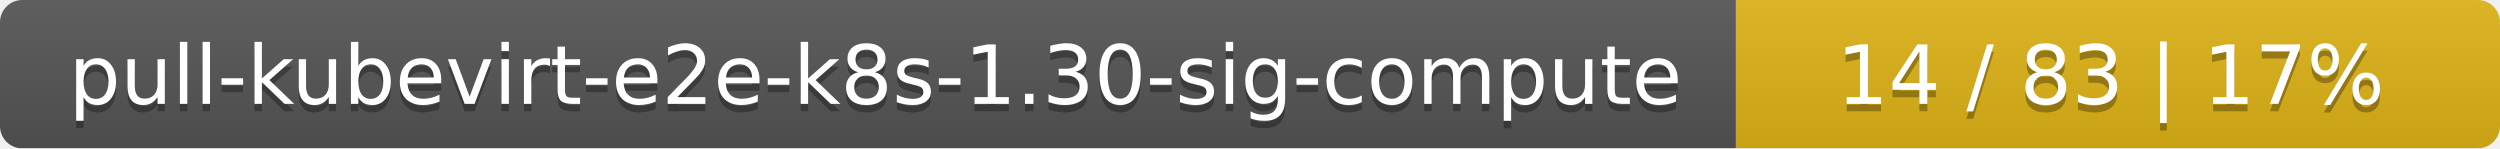
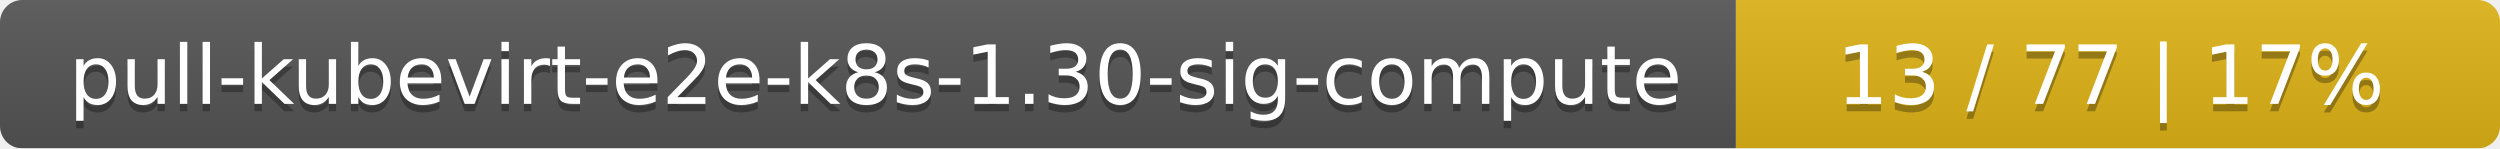
<svg xmlns="http://www.w3.org/2000/svg" width="337" height="20">
  <linearGradient id="smooth" x2="0" y2="100%">
    <stop offset="0" stop-color="#bbb" stop-opacity=".1" />
    <stop offset="1" stop-opacity=".1" />
  </linearGradient>
  <mask id="round">
    <rect width="337" height="20" rx="3" fill="#fff" />
  </mask>
  <g mask="url(#round)">
    <rect width="234" height="20" fill="#555" />
    <rect x="234" width="103" height="20" fill="#dfb317" />
    <rect width="337" height="20" fill="url(#smooth)" />
  </g>
  <g fill="#fff" text-anchor="middle" font-family="DejaVu Sans,Verdana,Geneva,sans-serif" font-size="11">
    <text x="118" y="15" fill="#010101" fill-opacity=".3">pull-kubevirt-e2e-k8s-1.30-sig-compute</text>
    <text x="118" y="14">pull-kubevirt-e2e-k8s-1.30-sig-compute</text>
-     <text x="284.5" y="15" fill="#010101" fill-opacity=".3">14 / 83    |    17%</text>
-     <text x="284.5" y="14">14 / 83    |    17%</text>
+     <text x="284.5" y="15" fill="#010101" fill-opacity=".3">13 / 77    |    17%</text>
+     <text x="284.5" y="14">13 / 77    |    17%</text>
  </g>
</svg>
